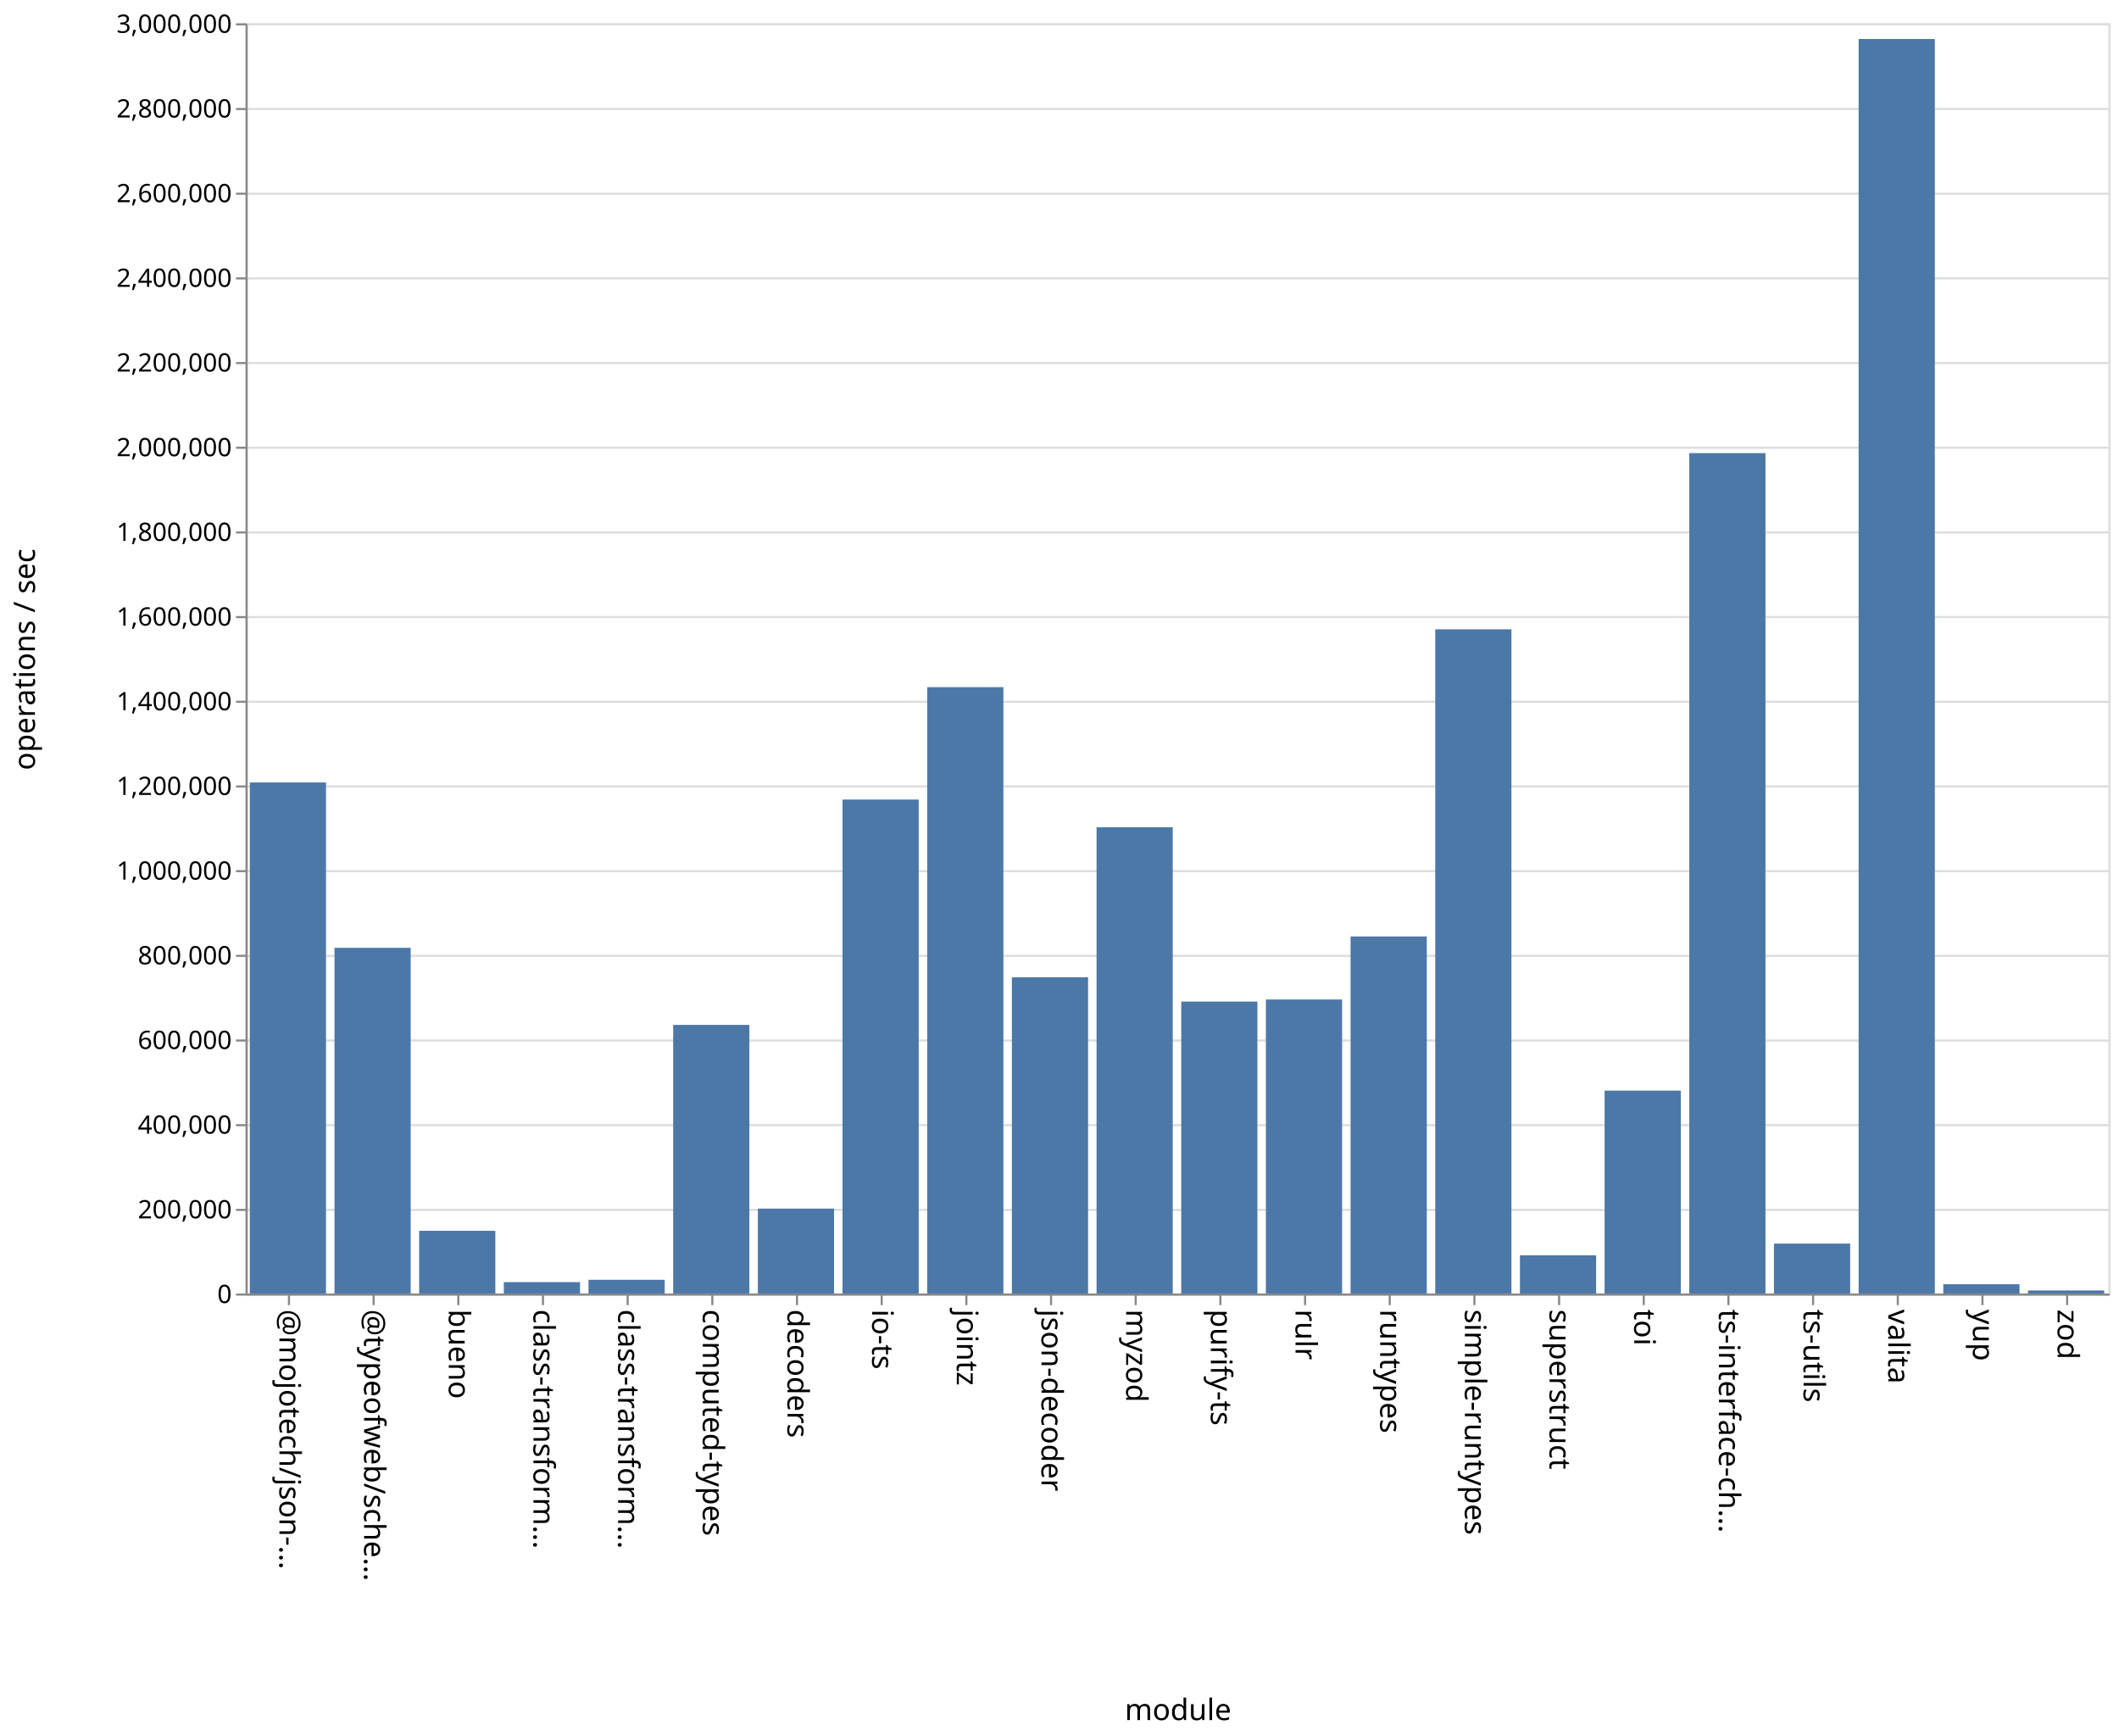
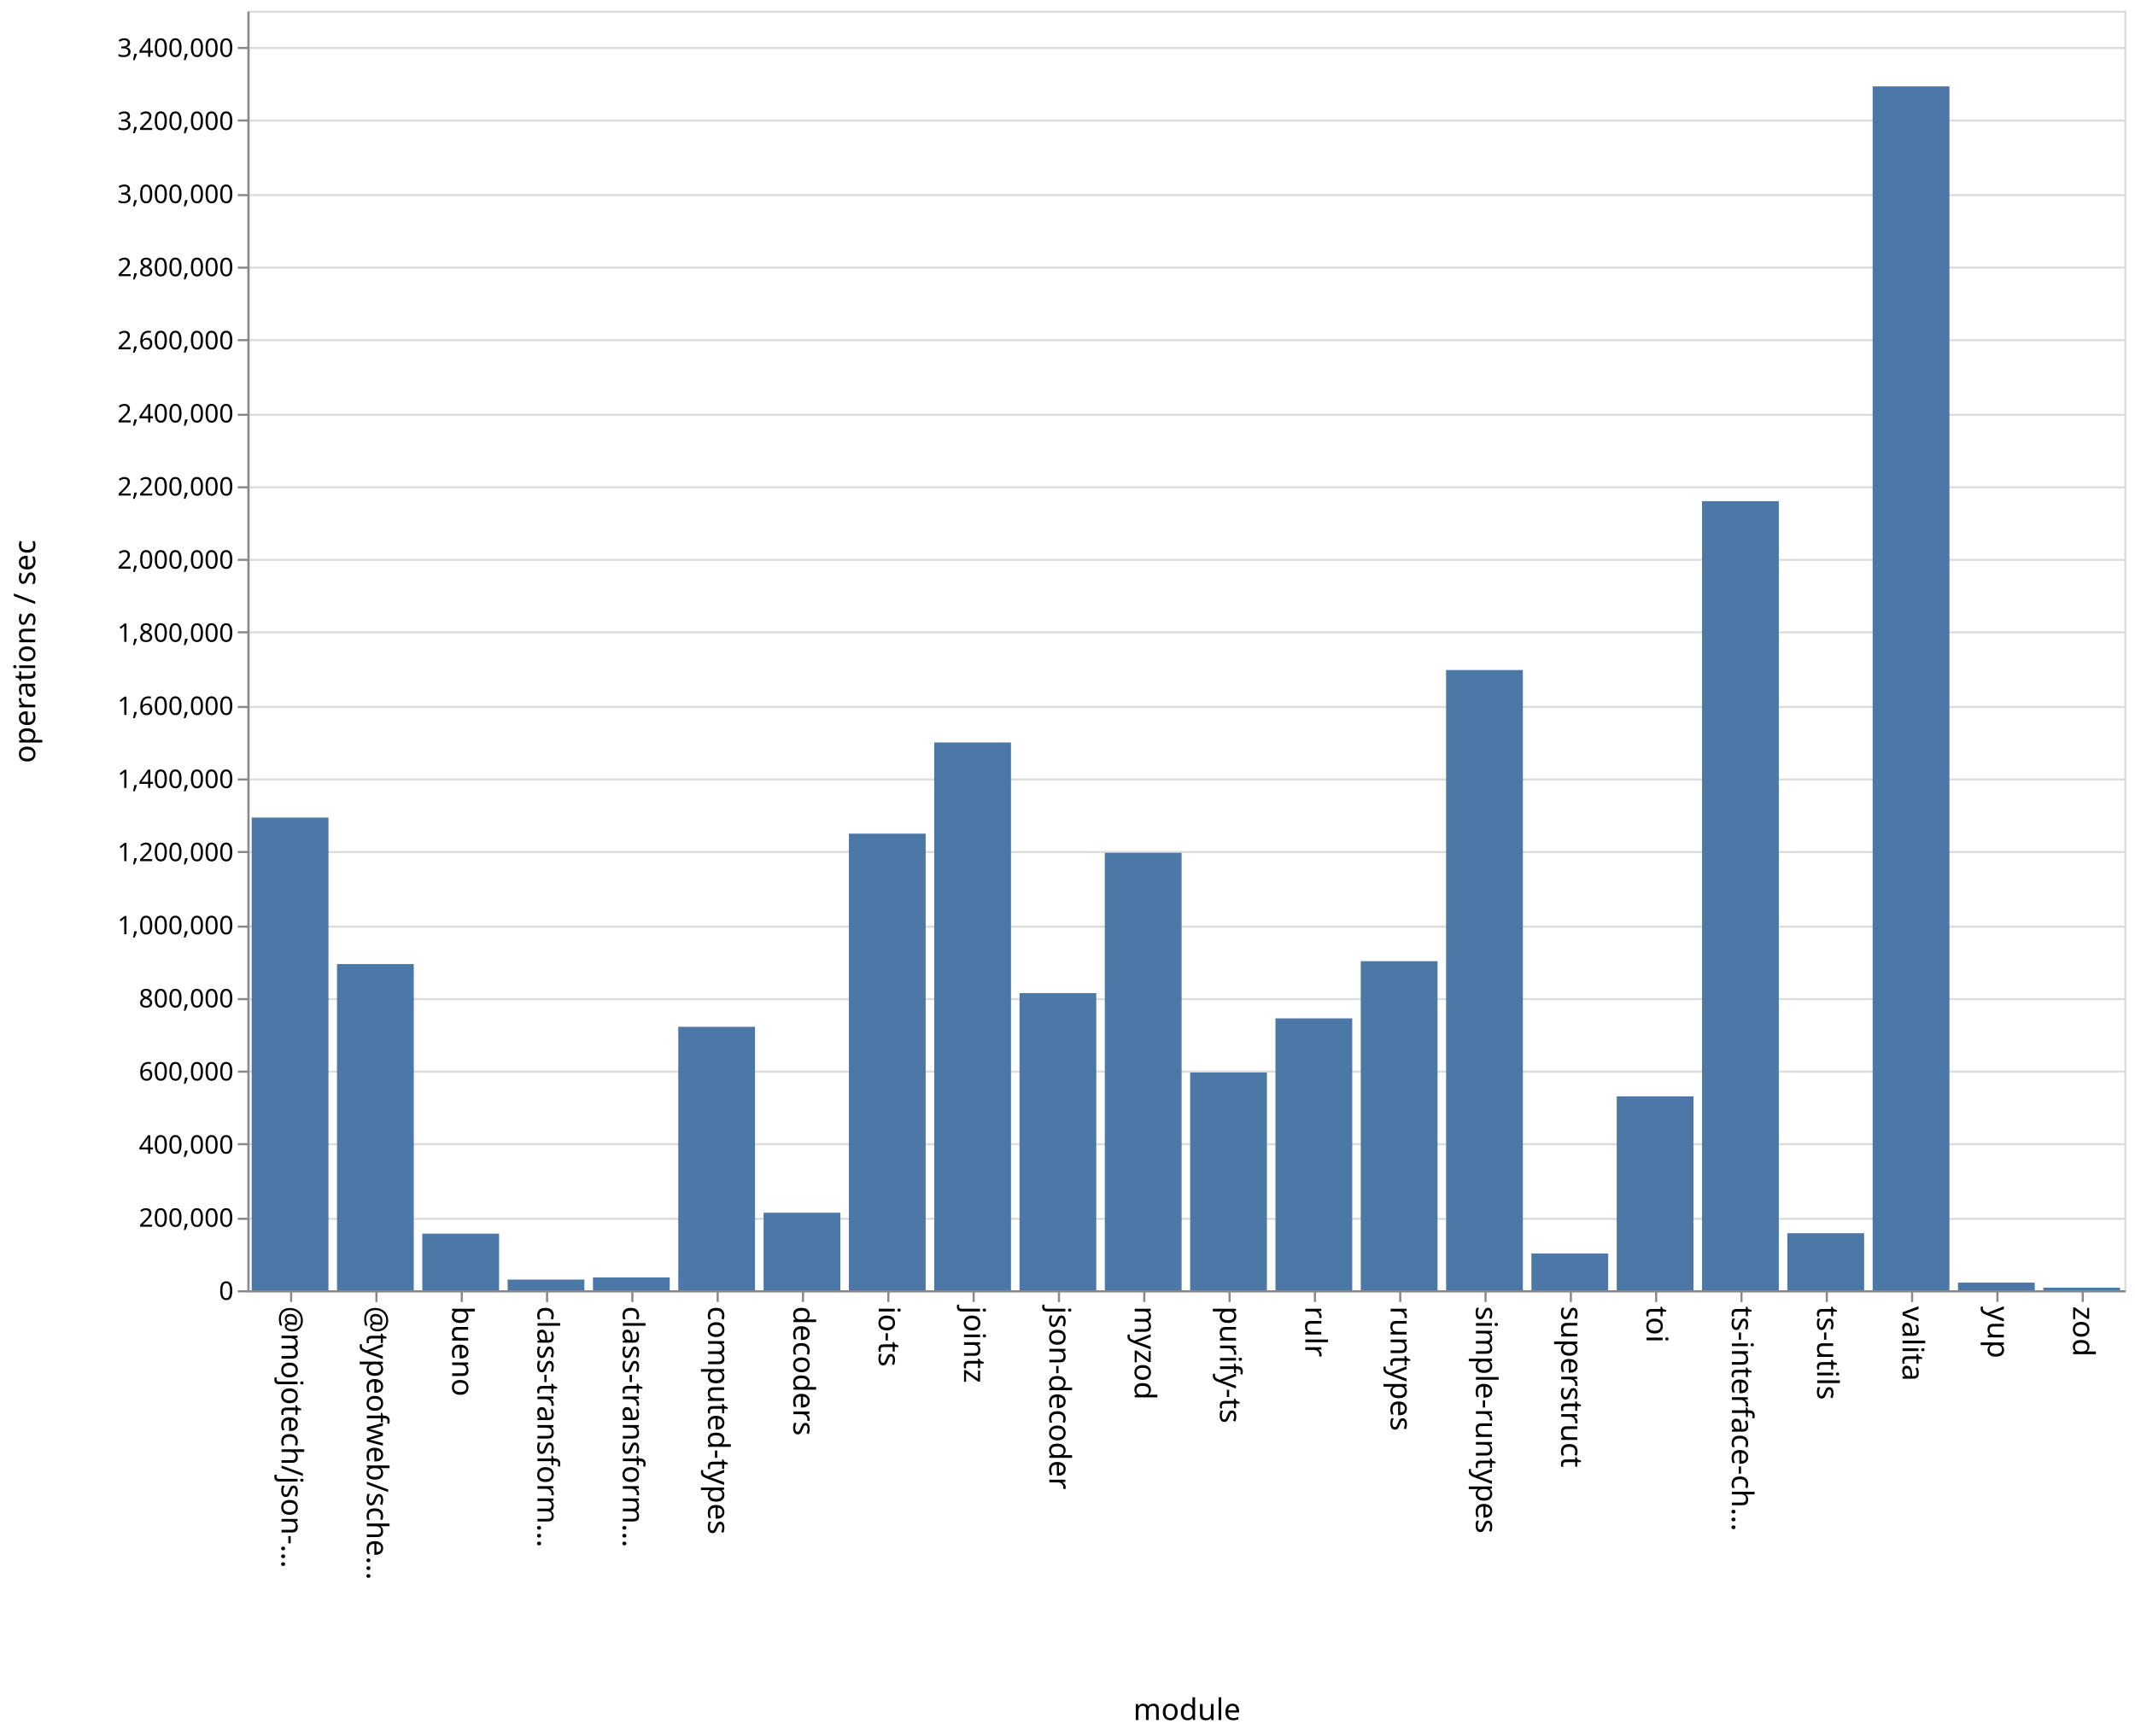
- <svg xmlns="http://www.w3.org/2000/svg" class="marks" width="1001" height="820">
-   <path fill="#fff" d="M0 0h1001v820H0z" />
+ <svg xmlns="http://www.w3.org/2000/svg" class="marks" width="1001" height="814">
+   <path fill="#fff" d="M0 0h1001v814H0z" />
  <g class="mark-group role-frame root" aria-roledescription="group mark container" fill="none" stroke-miterlimit="10">
-     <path class="background" aria-hidden="true" d="M116.5 11.5h880v600h-880z" stroke="#ddd" />
-     <g class="mark-group role-axis" aria-roledescription="axis" aria-label="Y-axis for a linear scale with values from 0 to 3,000,000">
-       <path class="background" aria-hidden="true" d="M116.5 11.5z" pointer-events="none" />
+     <path class="background" aria-hidden="true" d="M116.5 5.5h880v600h-880z" stroke="#ddd" />
+     <g class="mark-group role-axis" aria-roledescription="axis" aria-label="Y-axis for a linear scale with values from 0 to 3,500,000">
+       <path class="background" aria-hidden="true" d="M116.5 5.5z" pointer-events="none" />
      <g class="mark-rule role-axis-grid" pointer-events="none" stroke="#ddd">
-         <path d="M116.5 611.5h880M116.5 571.5h880M116.5 531.5h880M116.5 491.5h880M116.5 451.5h880M116.5 411.5h880M116.5 371.5h880M116.5 331.5h880M116.5 291.5h880M116.5 251.5h880M116.5 211.5h880M116.5 171.5h880M116.5 131.5h880M116.5 91.5h880M116.5 51.5h880M116.5 11.5h880" />
+         <path d="M116.5 605.5h880M116.5 571.5h880M116.5 536.5h880M116.5 502.5h880M116.5 468.5h880M116.5 434.5h880M116.5 399.5h880M116.5 365.5h880M116.5 331.5h880M116.5 296.5h880M116.5 262.5h880M116.5 228.5h880M116.5 194.5h880M116.5 159.5h880M116.5 125.5h880M116.5 91.5h880M116.5 56.5h880M116.5 22.5h880" />
      </g>
    </g>
    <g class="mark-group role-axis" aria-roledescription="axis" aria-label="X-axis titled 'module' for a discrete scale with 22 values: @mojotech/json-type-validation, @typeofweb/schema, bueno, class-transformer-validator-async, class-transformer-validator-sync, ending with zod">
-       <path class="background" aria-hidden="true" d="M116.5 611.5z" pointer-events="none" />
+       <path class="background" aria-hidden="true" d="M116.5 605.5z" pointer-events="none" />
      <g class="mark-rule role-axis-tick" pointer-events="none" stroke="#888">
-         <path d="M136.5 611.5v5M176.5 611.5v5M216.5 611.5v5M256.5 611.5v5M296.5 611.5v5M336.5 611.5v5M376.5 611.5v5M416.5 611.5v5M456.5 611.5v5M496.5 611.5v5M536.5 611.5v5M576.5 611.5v5M616.5 611.5v5M656.5 611.5v5M696.5 611.5v5M736.5 611.5v5M776.5 611.5v5M816.5 611.5v5M856.5 611.5v5M896.5 611.5v5M936.5 611.5v5M976.5 611.5v5" />
+         <path d="M136.5 605.5v5M176.5 605.5v5M216.5 605.5v5M256.5 605.5v5M296.5 605.5v5M336.5 605.5v5M376.5 605.5v5M416.5 605.5v5M456.5 605.5v5M496.5 605.5v5M536.5 605.5v5M576.5 605.5v5M616.5 605.5v5M656.5 605.5v5M696.5 605.5v5M736.5 605.5v5M776.5 605.5v5M816.5 605.5v5M856.5 605.5v5M896.5 605.5v5M936.5 605.5v5M976.5 605.5v5" />
      </g>
      <g class="mark-text role-axis-label" pointer-events="none" font-family="sans-serif" font-size="14" fill="#000">
-         <text transform="rotate(90 -243.25 375.25)">@mojotech/json-…</text>
-         <text transform="rotate(90 -223.25 395.25)">@typeofweb/sche…</text>
-         <text transform="rotate(90 -203.25 415.25)">bueno</text>
-         <text transform="rotate(90 -183.25 435.25)">class-transform…</text>
-         <text transform="rotate(90 -163.25 455.25)">class-transform…</text>
-         <text transform="rotate(90 -143.25 475.25)">computed-types</text>
-         <text transform="rotate(90 -123.25 495.25)">decoders</text>
-         <text transform="rotate(90 -103.25 515.25)">io-ts</text>
-         <text transform="rotate(90 -83.25 535.25)">jointz</text>
-         <text transform="rotate(90 -63.25 555.25)">json-decoder</text>
-         <text transform="rotate(90 -43.25 575.25)">myzod</text>
-         <text transform="rotate(90 -23.25 595.25)">purify-ts</text>
-         <text transform="rotate(90 -3.25 615.25)">rulr</text>
-         <text transform="rotate(90 16.75 635.25)">runtypes</text>
-         <text transform="rotate(90 36.75 655.25)">simple-runtypes</text>
-         <text transform="rotate(90 56.75 675.25)">superstruct</text>
-         <text transform="rotate(90 76.75 695.25)">toi</text>
-         <text transform="rotate(90 96.75 715.25)">ts-interface-ch…</text>
-         <text transform="rotate(90 116.75 735.25)">ts-utils</text>
-         <text transform="rotate(90 136.75 755.25)">valita</text>
-         <text transform="rotate(90 156.75 775.25)">yup</text>
-         <text transform="rotate(90 176.75 795.25)">zod</text>
+         <text transform="rotate(90 -240.25 372.25)">@mojotech/json-…</text>
+         <text transform="rotate(90 -220.25 392.25)">@typeofweb/sche…</text>
+         <text transform="rotate(90 -200.25 412.25)">bueno</text>
+         <text transform="rotate(90 -180.25 432.25)">class-transform…</text>
+         <text transform="rotate(90 -160.25 452.25)">class-transform…</text>
+         <text transform="rotate(90 -140.25 472.25)">computed-types</text>
+         <text transform="rotate(90 -120.25 492.25)">decoders</text>
+         <text transform="rotate(90 -100.25 512.25)">io-ts</text>
+         <text transform="rotate(90 -80.25 532.25)">jointz</text>
+         <text transform="rotate(90 -60.25 552.25)">json-decoder</text>
+         <text transform="rotate(90 -40.25 572.25)">myzod</text>
+         <text transform="rotate(90 -20.25 592.25)">purify-ts</text>
+         <text transform="rotate(90 -.25 612.25)">rulr</text>
+         <text transform="rotate(90 19.75 632.25)">runtypes</text>
+         <text transform="rotate(90 39.75 652.25)">simple-runtypes</text>
+         <text transform="rotate(90 59.75 672.25)">superstruct</text>
+         <text transform="rotate(90 79.75 692.25)">toi</text>
+         <text transform="rotate(90 99.75 712.25)">ts-interface-ch…</text>
+         <text transform="rotate(90 119.75 732.25)">ts-utils</text>
+         <text transform="rotate(90 139.75 752.25)">valita</text>
+         <text transform="rotate(90 159.75 772.25)">yup</text>
+         <text transform="rotate(90 179.75 792.25)">zod</text>
      </g>
-       <path stroke="#888" d="M116.5 611.5h880" class="mark-rule role-axis-domain" pointer-events="none" />
-       <text text-anchor="middle" transform="translate(556.5 812.5)" font-family="sans-serif" font-size="14" fill="#000" class="mark-text role-axis-title" pointer-events="none">module</text>
+       <path stroke="#888" d="M116.5 605.5h880" class="mark-rule role-axis-domain" pointer-events="none" />
+       <text text-anchor="middle" transform="translate(556.5 806.5)" font-family="sans-serif" font-size="14" fill="#000" class="mark-text role-axis-title" pointer-events="none">module</text>
    </g>
-     <g class="mark-group role-axis" aria-roledescription="axis" aria-label="Y-axis titled 'operations / sec' for a linear scale with values from 0 to 3,000,000">
-       <path class="background" aria-hidden="true" d="M116.5 11.5z" pointer-events="none" />
+     <g class="mark-group role-axis" aria-roledescription="axis" aria-label="Y-axis titled 'operations / sec' for a linear scale with values from 0 to 3,500,000">
+       <path class="background" aria-hidden="true" d="M116.5 5.5z" pointer-events="none" />
      <g class="mark-rule role-axis-tick" pointer-events="none" stroke="#888">
-         <path d="M116.5 611.5h-5M116.5 571.5h-5M116.5 531.5h-5M116.5 491.5h-5M116.5 451.5h-5M116.5 411.5h-5M116.5 371.5h-5M116.5 331.5h-5M116.5 291.5h-5M116.5 251.5h-5M116.5 211.5h-5M116.5 171.5h-5M116.5 131.5h-5M116.5 91.5h-5M116.5 51.5h-5M116.5 11.5h-5" />
+         <path d="M116.5 605.5h-5M116.5 571.5h-5M116.5 536.5h-5M116.5 502.5h-5M116.5 468.5h-5M116.5 434.5h-5M116.5 399.5h-5M116.5 365.5h-5M116.5 331.5h-5M116.5 296.5h-5M116.5 262.5h-5M116.5 228.5h-5M116.5 194.5h-5M116.5 159.5h-5M116.5 125.5h-5M116.5 91.5h-5M116.5 56.5h-5M116.5 22.5h-5" />
      </g>
      <g class="mark-text role-axis-label" pointer-events="none" text-anchor="end" font-family="sans-serif" font-size="12" fill="#000">
-         <text transform="translate(109.5 615.5)">0</text>
-         <text transform="translate(109.5 575.5)">200,000</text>
-         <text transform="translate(109.5 535.5)">400,000</text>
-         <text transform="translate(109.5 495.5)">600,000</text>
-         <text transform="translate(109.5 455.5)">800,000</text>
-         <text transform="translate(109.5 415.5)">1,000,000</text>
-         <text transform="translate(109.5 375.5)">1,200,000</text>
-         <text transform="translate(109.5 335.5)">1,400,000</text>
-         <text transform="translate(109.5 295.5)">1,600,000</text>
-         <text transform="translate(109.5 255.5)">1,800,000</text>
-         <text transform="translate(109.5 215.5)">2,000,000</text>
-         <text transform="translate(109.5 175.5)">2,200,000</text>
-         <text transform="translate(109.5 135.5)">2,400,000</text>
-         <text transform="translate(109.5 95.5)">2,600,000</text>
-         <text transform="translate(109.5 55.5)">2,800,000</text>
-         <text transform="translate(109.5 15.5)">3,000,000</text>
+         <text transform="translate(109.5 609.5)">0</text>
+         <text transform="translate(109.5 575.214)">200,000</text>
+         <text transform="translate(109.5 540.929)">400,000</text>
+         <text transform="translate(109.5 506.643)">600,000</text>
+         <text transform="translate(109.5 472.357)">800,000</text>
+         <text transform="translate(109.5 438.071)">1,000,000</text>
+         <text transform="translate(109.5 403.786)">1,200,000</text>
+         <text transform="translate(109.5 369.5)">1,400,000</text>
+         <text transform="translate(109.5 335.214)">1,600,000</text>
+         <text transform="translate(109.5 300.929)">1,800,000</text>
+         <text transform="translate(109.5 266.643)">2,000,000</text>
+         <text transform="translate(109.5 232.357)">2,200,000</text>
+         <text transform="translate(109.5 198.071)">2,400,000</text>
+         <text transform="translate(109.5 163.786)">2,600,000</text>
+         <text transform="translate(109.5 129.5)">2,800,000</text>
+         <text transform="translate(109.5 95.214)">3,000,000</text>
+         <text transform="translate(109.5 60.929)">3,200,000</text>
+         <text transform="translate(109.5 26.643)">3,400,000</text>
      </g>
-       <path stroke="#888" d="M116.5 611.5v-600" class="mark-rule role-axis-domain" pointer-events="none" />
-       <text text-anchor="middle" transform="rotate(-90 164 147.5)" font-family="sans-serif" font-size="14" fill="#000" class="mark-text role-axis-title" pointer-events="none">operations / sec</text>
+       <path stroke="#888" d="M116.5 605.5V5.5" class="mark-rule role-axis-domain" pointer-events="none" />
+       <text text-anchor="middle" transform="rotate(-90 161 144.5)" font-family="sans-serif" font-size="14" fill="#000" class="mark-text role-axis-title" pointer-events="none">operations / sec</text>
    </g>
    <g class="mark-rect role-mark marks" aria-roledescription="rect mark container" fill="#4c78a8">
-       <path d="M198 581.385h36V611h-36zM238 605.63h36V611h-36zM278 604.534h36V611h-36zM318 484.118h36V611h-36zM358 570.887h36V611h-36zM398 377.68h36V611h-36zM438 324.578h36V611h-36zM478 461.611h36V611h-36zM118 369.605h36V611h-36zM518 390.743h36V611h-36zM558 473.108h36V611h-36zM598 472.11h36V611h-36zM638 442.34h36V611h-36zM678 297.264h36V611h-36zM718 592.963h36V611h-36zM758 515.169h36V611h-36zM798 214.035h36V611h-36zM838 587.43h36V611h-36zM158 447.708h36V611h-36zM878 18.427h36V611h-36zM918 606.62h36V611h-36zM958 609.562h36V611h-36z" />
+       <path d="M198 578.454h36V605h-36zM238 600h36v5h-36zM278 598.987h36V605h-36zM318 481.468h36V605h-36zM358 568.642h36V605h-36zM398 390.898h36V605h-36zM438 348.143h36V605h-36zM478 465.68h36V605h-36zM118 383.356h36V605h-36zM518 399.89h36V605h-36zM558 502.9h36V605h-36zM598 477.5h36V605h-36zM638 450.71h36V605h-36zM678 314.174h36V605h-36zM718 587.744h36V605h-36zM758 514.089h36V605h-36zM798 235.003h36V605h-36zM838 578.252h36V605h-36zM158 452.037h36V605h-36zM878 40.506h36V605h-36zM918 601.426h36V605h-36zM958 603.807h36V605h-36z" />
    </g>
  </g>
</svg>
